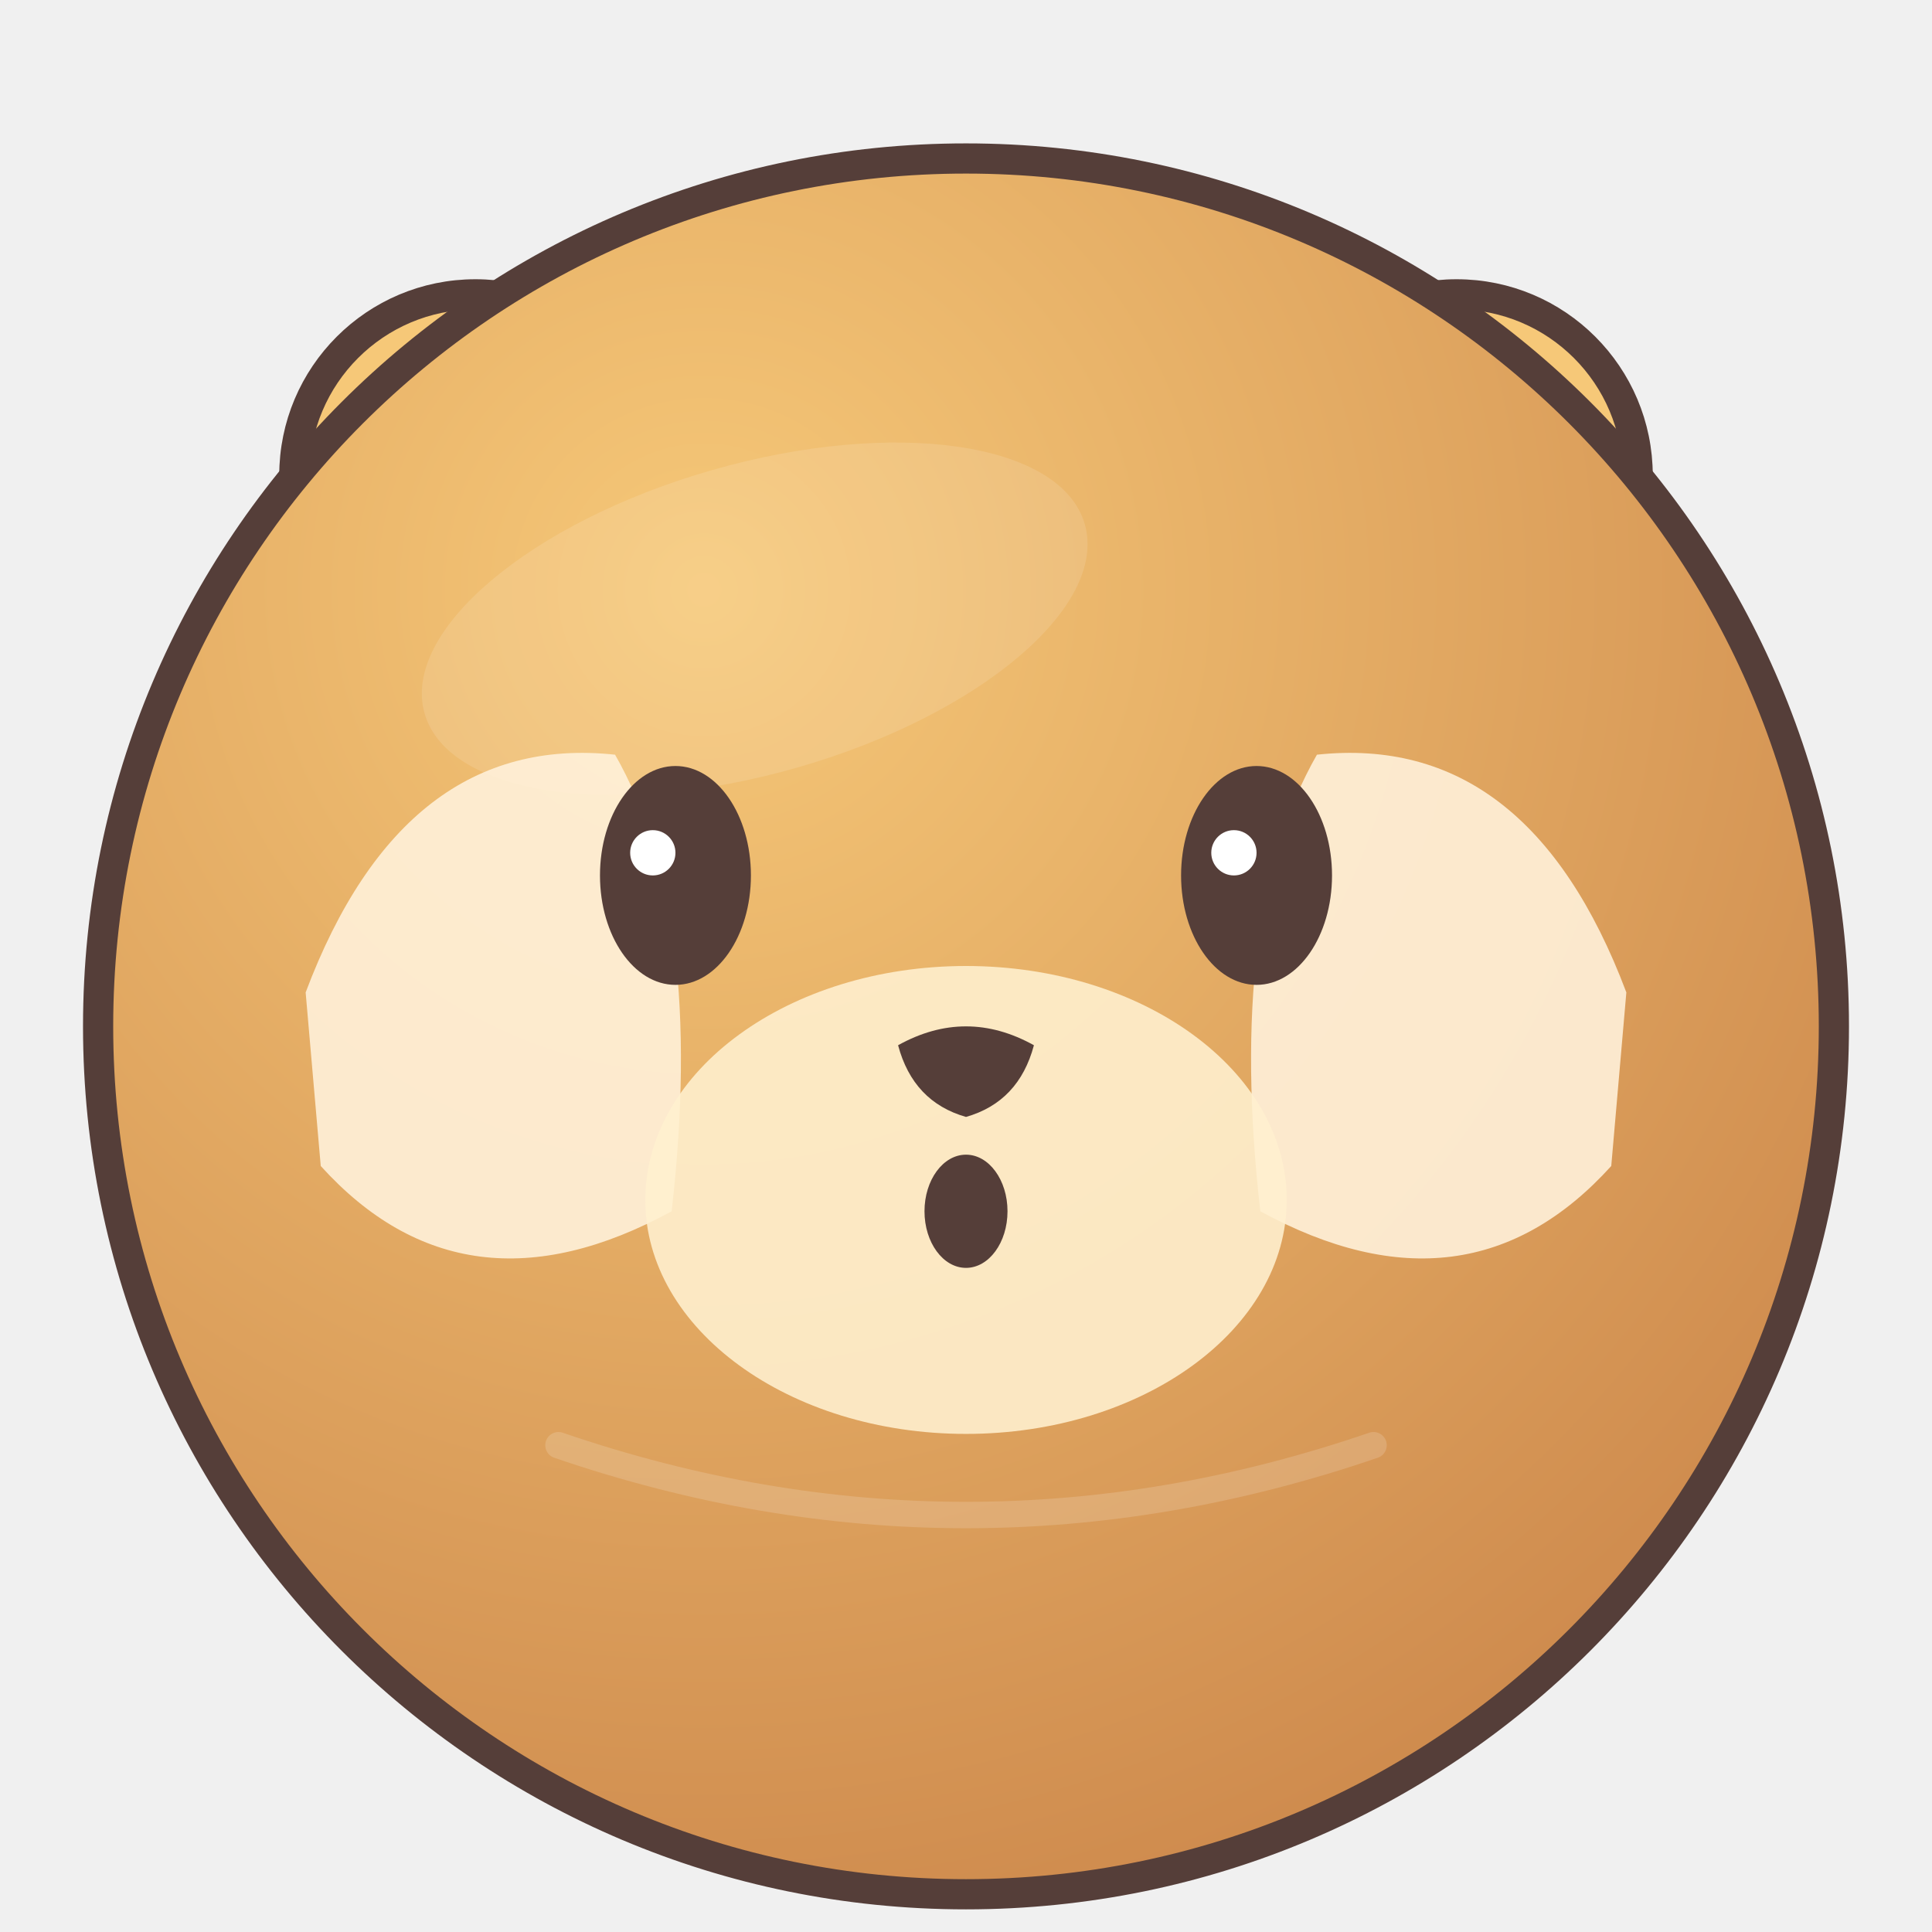
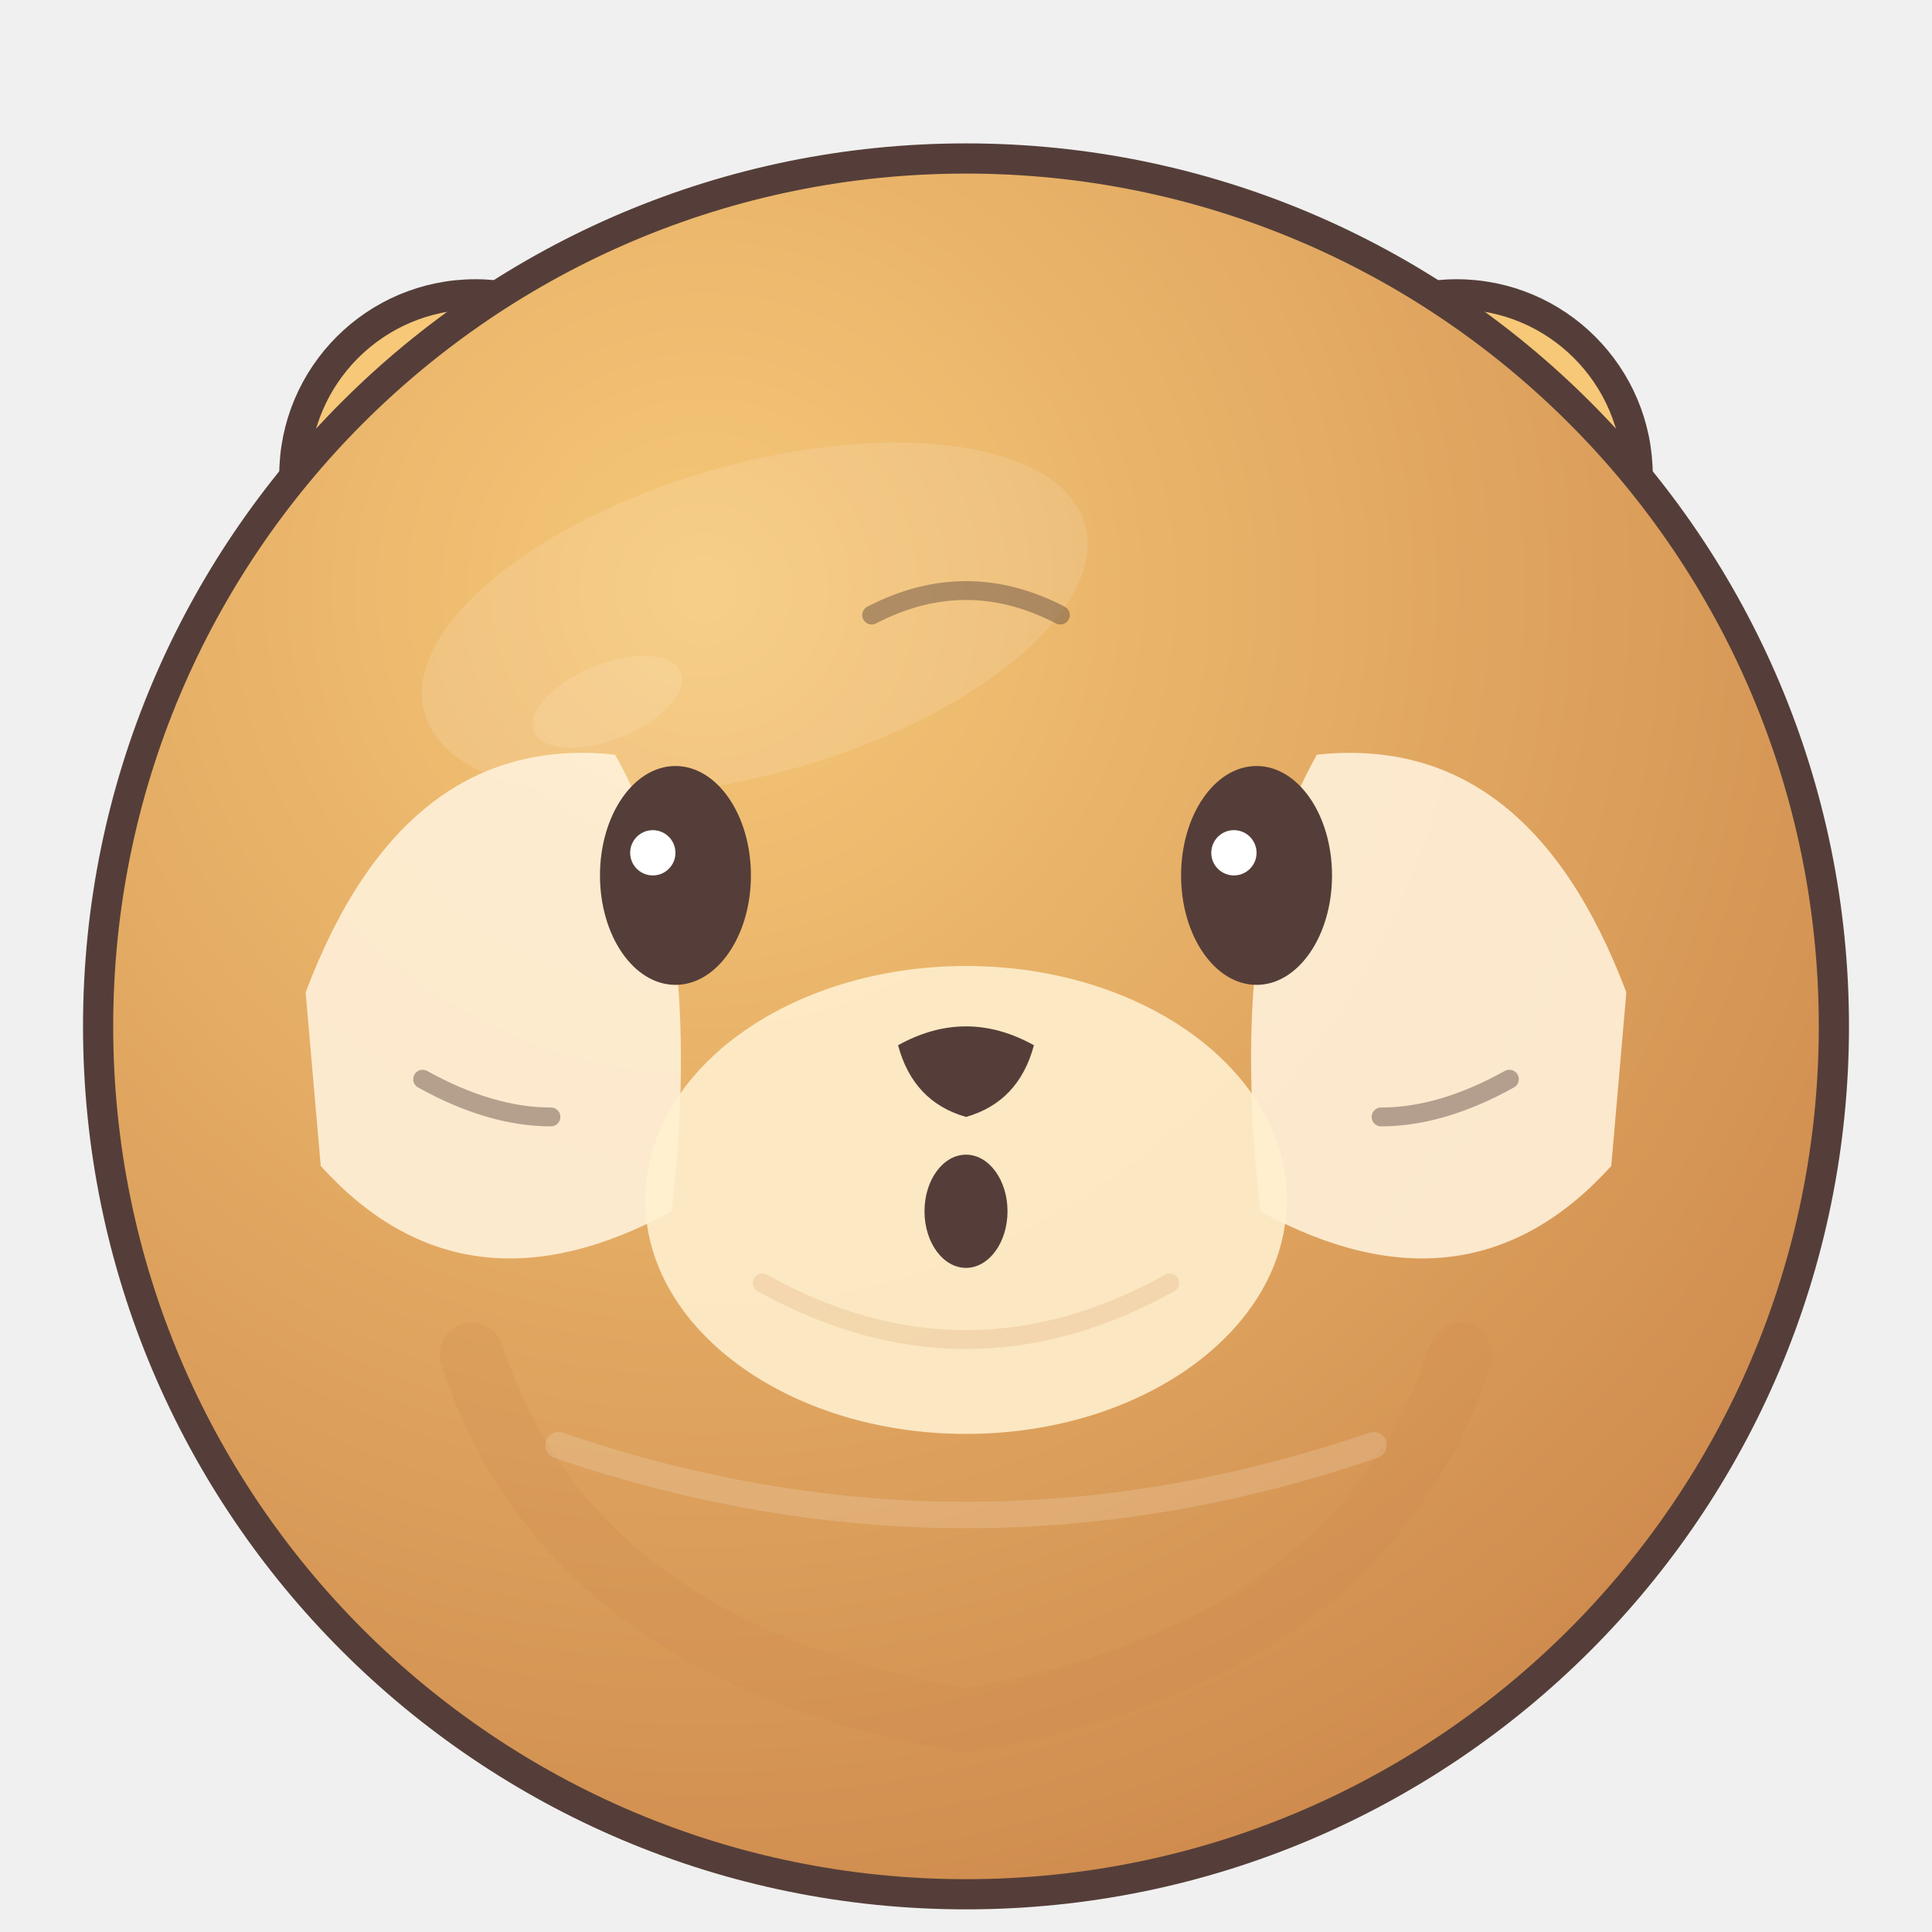
<svg xmlns="http://www.w3.org/2000/svg" width="256" height="256" viewBox="0 0 512 512">
  <defs>
    <radialGradient id="fur" cx=".35" cy=".25" r=".8">
      <stop stop-color="#f6c878" />
      <stop offset="1" stop-color="#ce8a4d" />
    </radialGradient>
  </defs>
-   <g stroke="#553e39" stroke-width="8" stroke-linejoin="round">
+   <g id="ears" stroke="#553e39" stroke-width="8" stroke-linejoin="round">
    <g fill="#f6c878">
      <circle cx="126" cy="126" r="48" />
      <circle cx="386" cy="126" r="48" />
    </g>
  </g>
-   <g fill="#f8b3a1" opacity=".8">
+   <g id="inner-ears" fill="#f8b3a1" opacity=".8">
    <circle cx="126" cy="126" r="25" />
    <circle cx="386" cy="126" r="25" />
  </g>
-   <circle cx="256" cy="272" r="230" fill="url(#fur)" stroke="#553e39" stroke-width="8" />
-   <ellipse cx="200" cy="164" rx="91" ry="41" fill="#ffffff" opacity=".12" transform="rotate(-16 200 164)" />
-   <path d="M81 263 Q107 194 163 200 Q187 242 178 321 Q123 351 85 309Z M431 263 Q405 194 349 200 Q325 242 334 321 Q389 351 427 309Z" fill="#fff1d9" opacity=".9" />
-   <ellipse cx="256" cy="318" rx="85" ry="62" fill="#fff0cf" opacity=".88" />
-   <g fill="#553e39">
+   <g id="body">
+     <circle cx="256" cy="272" r="230" fill="url(#fur)" stroke="#553e39" stroke-width="8" />
+     <path d="M125 359 Q151 438 256 456 Q361 438 387 359" fill="none" stroke="#ce8a4d" stroke-width="17" stroke-linecap="round" opacity=".22" />
+     <ellipse cx="200" cy="164" rx="91" ry="41" fill="#ffffff" opacity=".12" transform="rotate(-16 200 164)" />
+     <ellipse cx="161" cy="186" rx="21" ry="10" fill="#fff9e8" opacity=".13" transform="rotate(-22 161 186)" />
+   </g>
+   <g id="species-markings">
+     <path d="M81 263 Q107 194 163 200 Q187 242 178 321 Q123 351 85 309Z M431 263 Q405 194 349 200 Q325 242 334 321 Q389 351 427 309Z" fill="#fff1d9" opacity=".9" />
+   </g>
+   <g id="muzzle">
+     <ellipse cx="256" cy="318" rx="85" ry="62" fill="#fff0cf" opacity=".88" />
+     <path d="M202 340 Q256 370 310 340" fill="none" stroke="#ce8a4d" stroke-width="5" stroke-linecap="round" opacity=".18" />
+   </g>
+   <g id="face-details" fill="none" stroke="#553e39" stroke-width="5" stroke-linecap="round" opacity=".43">
+     <path d="M112 286 Q130 296 146 296 M400 286 Q382 296 366 296" />
+     <path d="M231 163 Q256 150 281 163" />
+   </g>
+   <g id="eyes-and-mouth" fill="#553e39">
    <ellipse cx="179" cy="232" rx="20" ry="29" />
    <ellipse cx="333" cy="232" rx="20" ry="29" />
    <path d="M238 277 Q256 267 274 277 Q270 292 256 296 Q242 292 238 277Z" />
    <ellipse cx="256" cy="321" rx="11" ry="15" fill="#553e39" />
  </g>
-   <g fill="#fff">
-     <circle cx="173" cy="226" r="6" />
-     <circle cx="327" cy="226" r="6" />
+   <g id="eye-highlights">
+     <g fill="#fff">
+       <circle cx="173" cy="226" r="6" />
+       <circle cx="327" cy="226" r="6" />
+     </g>
  </g>
  <path d="M148 383 Q256 420 364 383" fill="none" stroke="#fff" stroke-width="7" stroke-linecap="round" opacity=".16" />
</svg>
